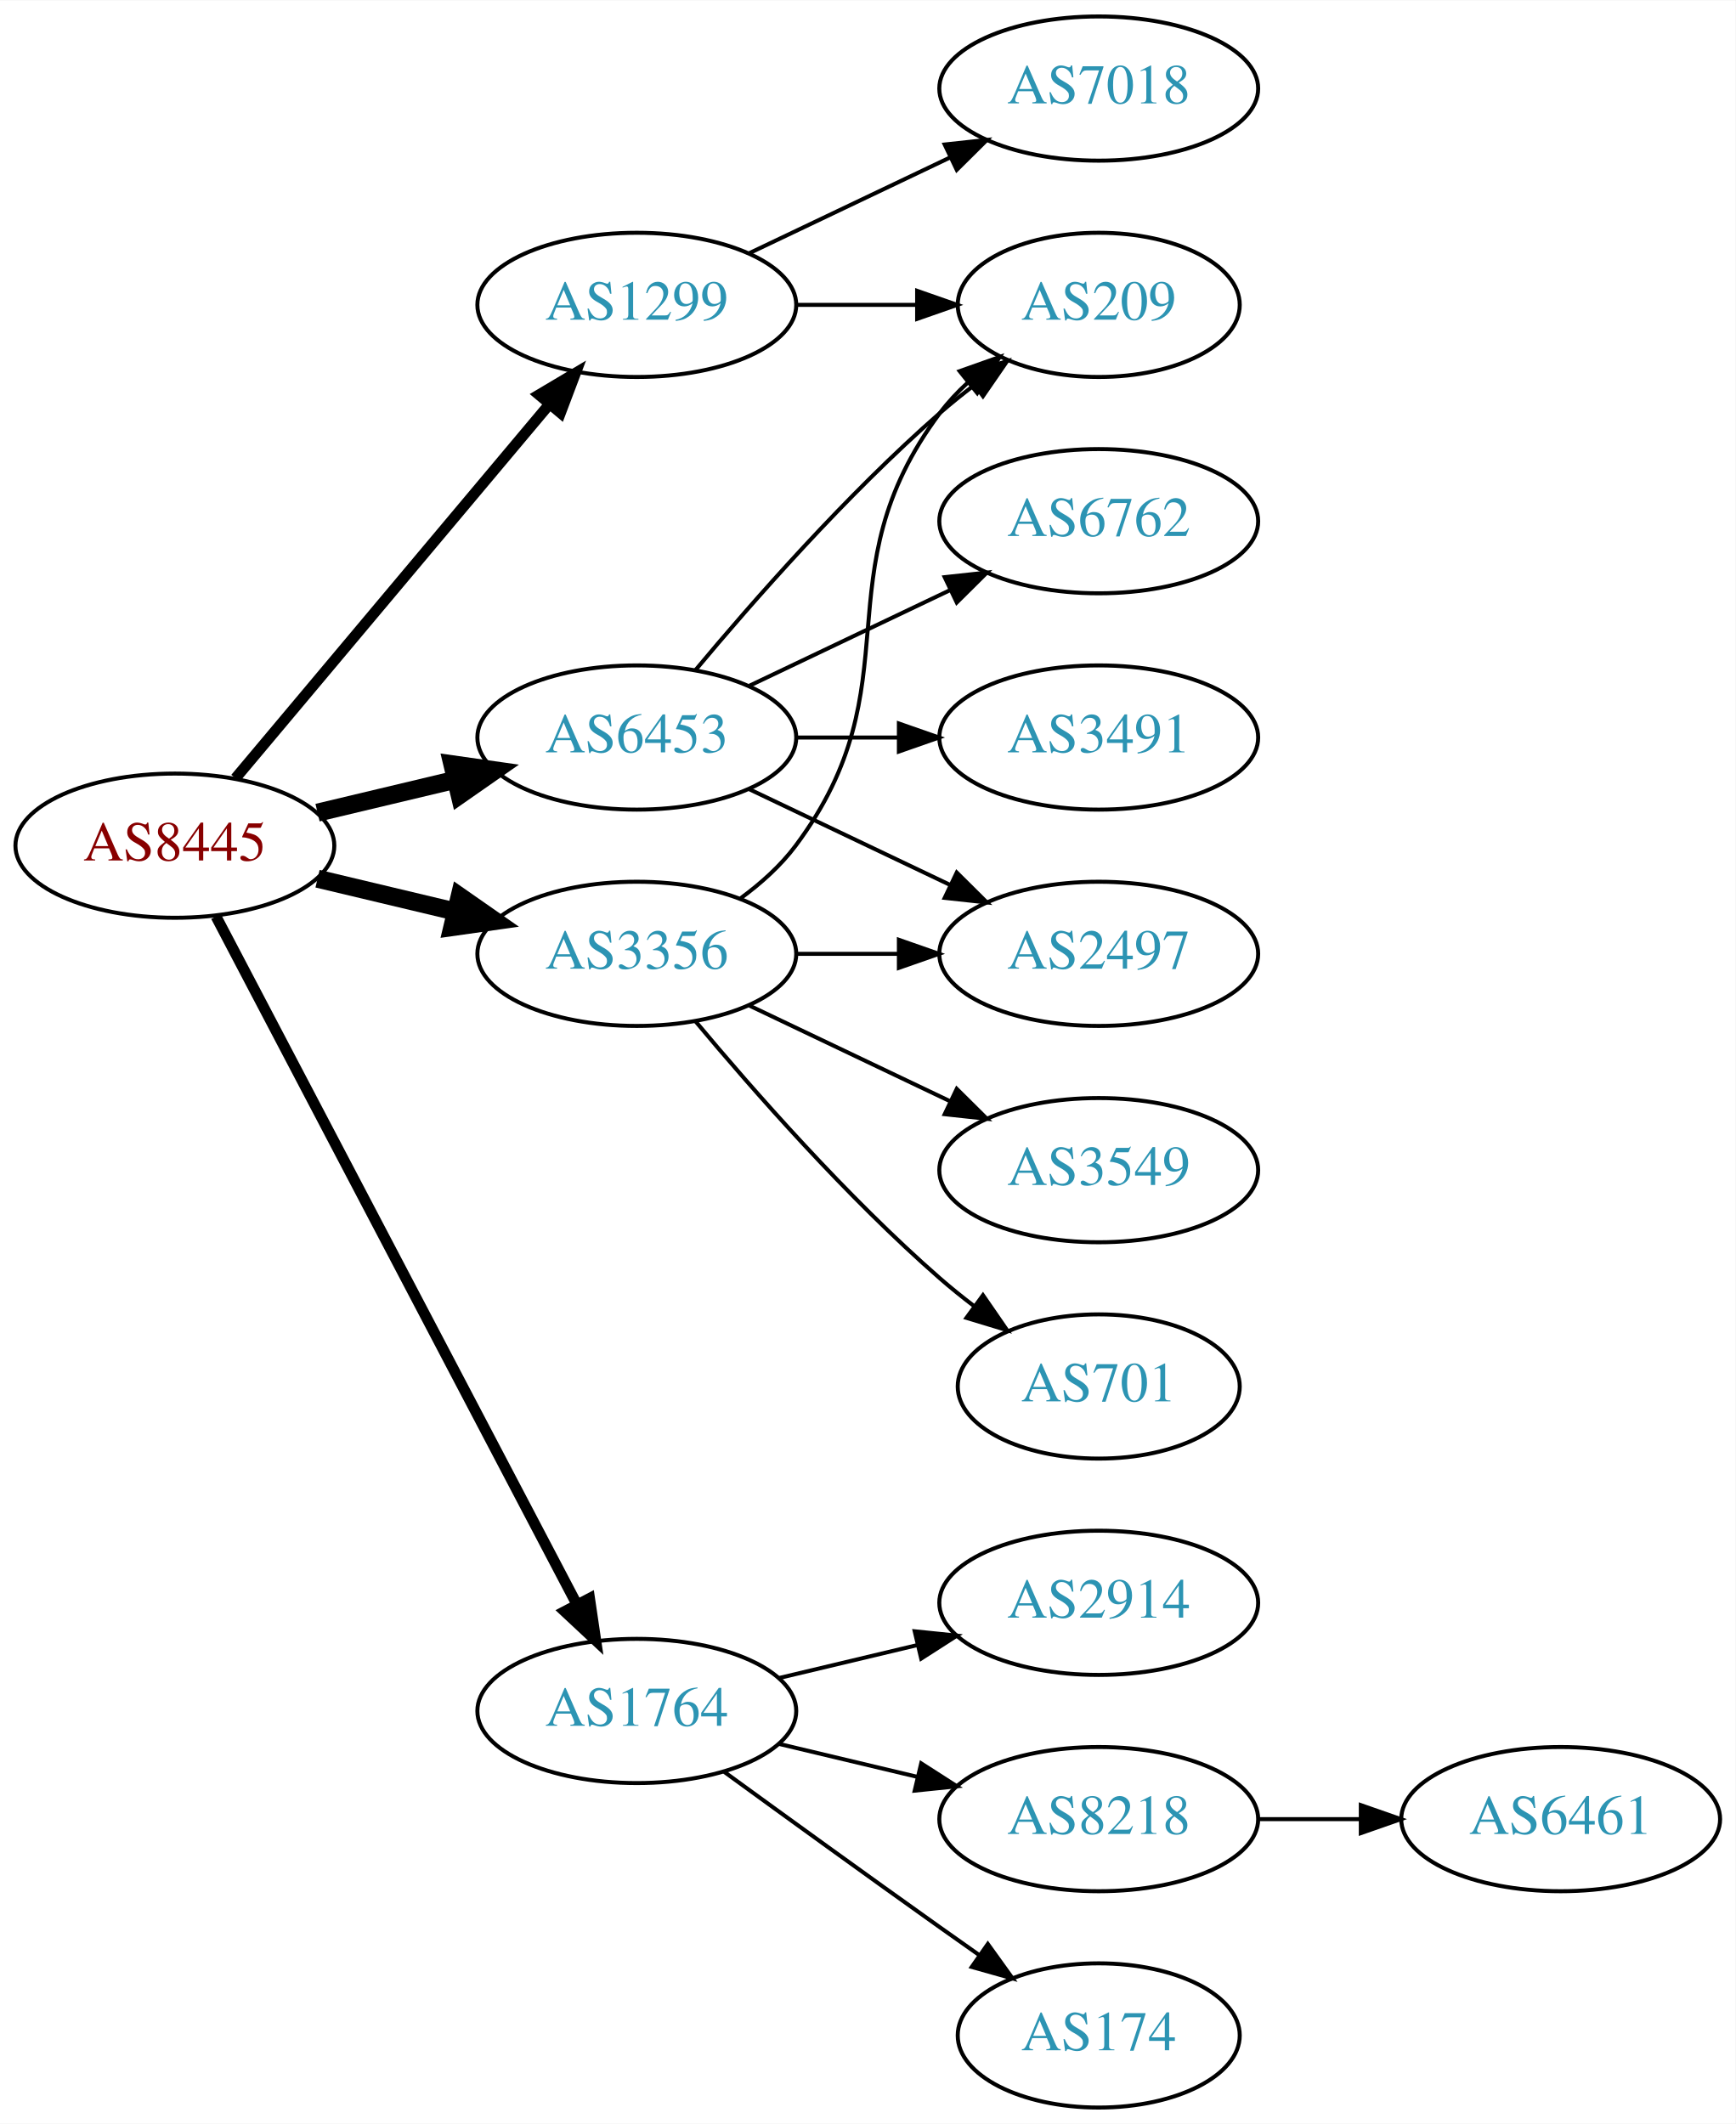
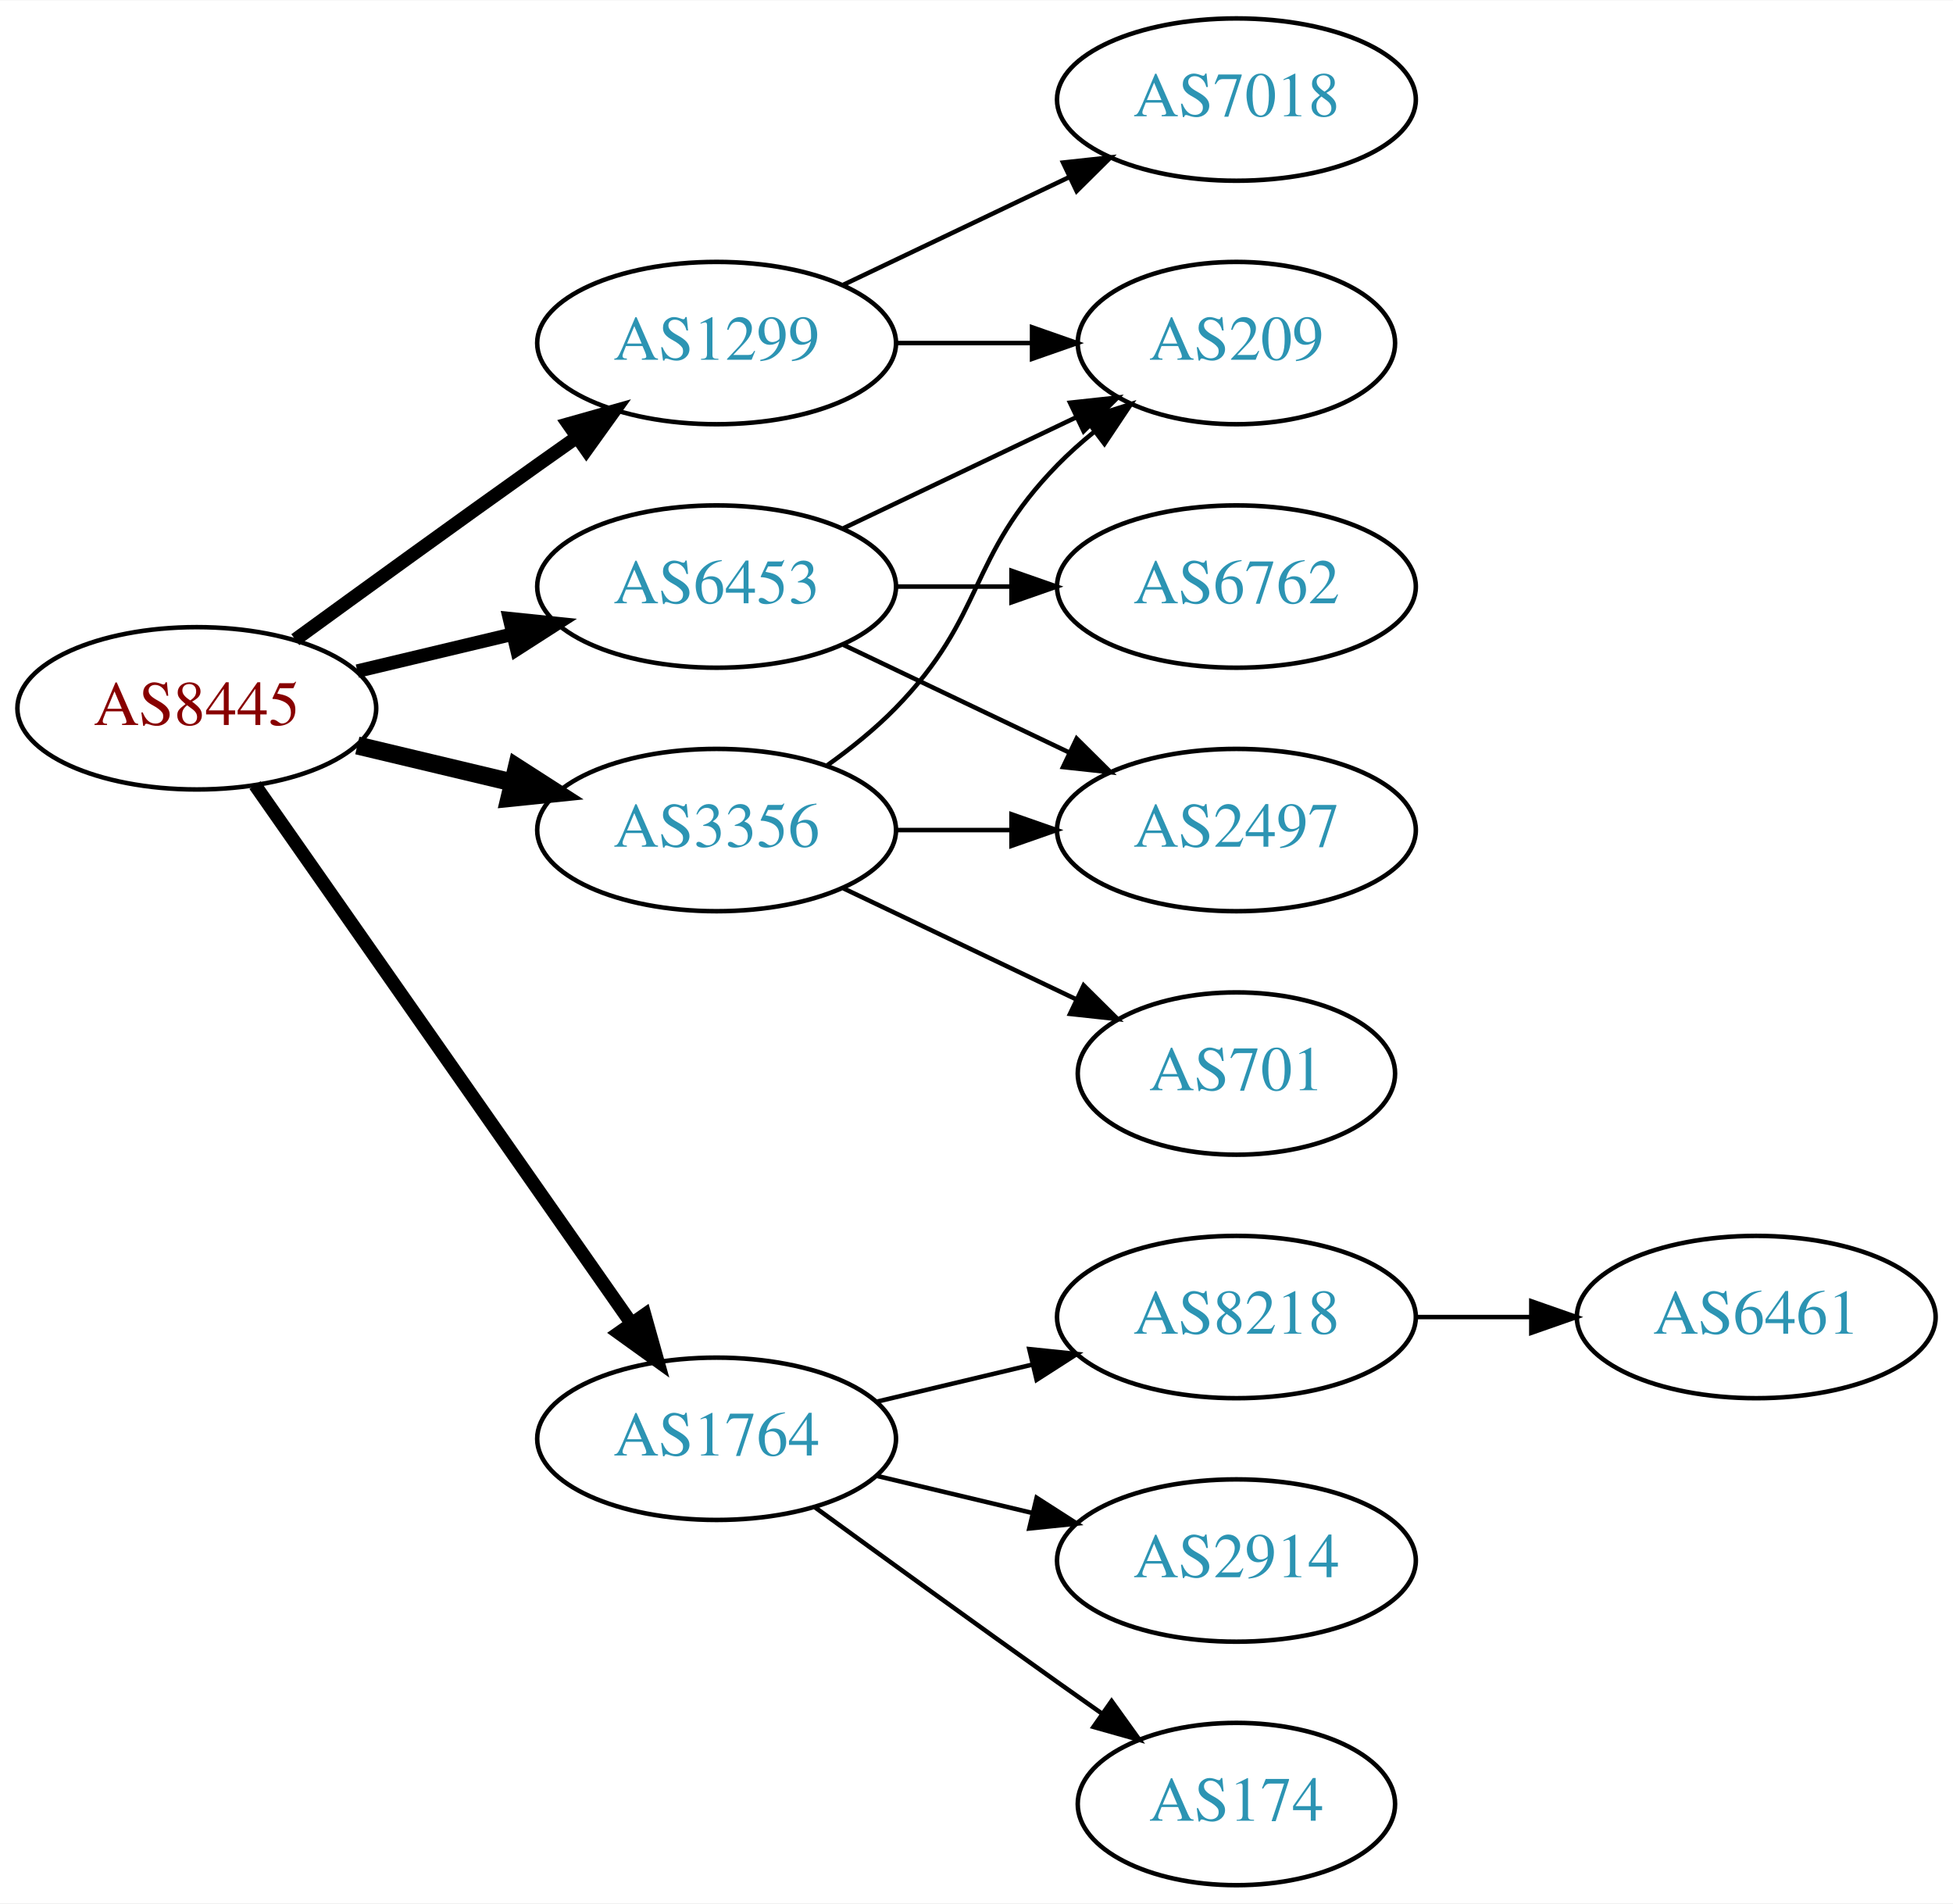
- <svg xmlns="http://www.w3.org/2000/svg" xmlns:xlink="http://www.w3.org/1999/xlink" width="433pt" height="530pt" viewBox="0.00 0.00 433.17 530.00">
-   <g id="graph0" class="graph" transform="scale(1 1) rotate(0) translate(4 526)">
-     <polygon fill="white" stroke="none" points="-4,4 -4,-526 429.172,-526 429.172,4 -4,4" />
+ <svg xmlns="http://www.w3.org/2000/svg" xmlns:xlink="http://www.w3.org/1999/xlink" width="433pt" height="422pt" viewBox="0.00 0.00 433.17 422.00">
+   <g id="graph0" class="graph" transform="scale(1 1) rotate(0) translate(4 418)">
+     <polygon fill="white" stroke="none" points="-4,4 -4,-418 429.172,-418 429.172,4 -4,4" />
    <g id="node1" class="node">
      <g id="a_node1">
        <a xlink:href="/asn/8445" xlink:title="AS8445 ~ SALZBURG-AG-AS [AT]">
-           <ellipse fill="#ffffff" stroke="black" cx="39.647" cy="-315" rx="39.794" ry="18" />
-           <text text-anchor="middle" x="39.647" y="-311.3" font-family="Times,serif" font-size="14.00" fill="#880000">AS8445</text>
+           <ellipse fill="#ffffff" stroke="black" cx="39.647" cy="-261" rx="39.794" ry="18" />
+           <text text-anchor="middle" x="39.647" y="-257.3" font-family="Times,serif" font-size="14.00" fill="#880000">AS8445</text>
        </a>
      </g>
    </g>
    <g id="node2" class="node">
      <g id="a_node2">
        <a xlink:href="/asn/1299" xlink:title="AS1299 ~ Telia Carrier [EU]">
-           <ellipse fill="#ffffff" stroke="black" cx="154.939" cy="-450" rx="39.794" ry="18" />
-           <text text-anchor="middle" x="154.939" y="-446.3" font-family="Times,serif" font-size="14.00" fill="#2c94b3">AS1299</text>
+           <ellipse fill="#ffffff" stroke="black" cx="154.939" cy="-342" rx="39.794" ry="18" />
+           <text text-anchor="middle" x="154.939" y="-338.3" font-family="Times,serif" font-size="14.00" fill="#2c94b3">AS1299</text>
        </a>
      </g>
    </g>
    <g id="edge1" class="edge">
-       <path fill="none" stroke="black" stroke-width="2.7" d="M54.766,-331.825C74.441,-355.269 110.245,-397.934 133.023,-425.076" />
-       <polygon fill="black" stroke="black" stroke-width="2.7" points="130.533,-427.553 139.642,-432.963 135.895,-423.053 130.533,-427.553" />
+       <path fill="none" stroke="black" stroke-width="3" d="M61.495,-276.222C76.429,-287.091 97.042,-302.025 115.293,-315 118.113,-317.005 121.056,-319.085 124.005,-321.159" />
+       <polygon fill="black" stroke="black" stroke-width="3" points="122.032,-324.05 132.229,-326.926 126.051,-318.319 122.032,-324.05" />
    </g>
    <g id="node3" class="node">
      <g id="a_node3">
        <a xlink:href="/asn/1764" xlink:title="AS1764 ~ NEXTLAYER-AS [AT]">
          <ellipse fill="#ffffff" stroke="black" cx="154.939" cy="-99" rx="39.794" ry="18" />
          <text text-anchor="middle" x="154.939" y="-95.3" font-family="Times,serif" font-size="14.00" fill="#2c94b3">AS1764</text>
        </a>
      </g>
    </g>
    <g id="edge2" class="edge">
-       <path fill="none" stroke="black" stroke-width="2.7" d="M49.918,-297.324C69.759,-259.495 116.437,-170.501 139.923,-125.722" />
-       <polygon fill="black" stroke="black" stroke-width="2.7" points="143.154,-127.099 144.699,-116.617 136.955,-123.848 143.154,-127.099" />
+       <path fill="none" stroke="black" stroke-width="3" d="M52.557,-243.969C72.478,-215.483 112.668,-158.015 136.018,-124.626" />
+       <polygon fill="black" stroke="black" stroke-width="3" points="138.985,-126.491 141.848,-116.29 133.249,-122.479 138.985,-126.491" />
    </g>
    <g id="node4" class="node">
      <g id="a_node4">
        <a xlink:href="/asn/3356" xlink:title="AS3356 ~ Level 3 Parent, LLC [US]">
-           <ellipse fill="#ffffff" stroke="black" cx="154.939" cy="-288" rx="39.794" ry="18" />
-           <text text-anchor="middle" x="154.939" y="-284.3" font-family="Times,serif" font-size="14.00" fill="#2c94b3">AS3356</text>
+           <ellipse fill="#ffffff" stroke="black" cx="154.939" cy="-234" rx="39.794" ry="18" />
+           <text text-anchor="middle" x="154.939" y="-230.3" font-family="Times,serif" font-size="14.00" fill="#2c94b3">AS3356</text>
        </a>
      </g>
    </g>
    <g id="edge3" class="edge">
-       <path fill="none" stroke="black" stroke-width="4.5" d="M75.254,-306.752C86.125,-304.162 98.279,-301.265 109.722,-298.538" />
-       <polygon fill="black" stroke="black" stroke-width="4.5" points="110.729,-302.346 119.544,-296.197 108.904,-294.685 110.729,-302.346" />
+       <path fill="none" stroke="black" stroke-width="4" d="M75.254,-252.752C86.125,-250.162 98.279,-247.265 109.722,-244.538" />
+       <polygon fill="black" stroke="black" stroke-width="4" points="110.628,-247.92 119.544,-242.197 109.005,-241.111 110.628,-247.92" />
    </g>
    <g id="node5" class="node">
      <g id="a_node5">
        <a xlink:href="/asn/6453" xlink:title="AS6453 ~ TATA COMMUNICATIONS (AMERICA) INC [US]">
-           <ellipse fill="#ffffff" stroke="black" cx="154.939" cy="-342" rx="39.794" ry="18" />
-           <text text-anchor="middle" x="154.939" y="-338.3" font-family="Times,serif" font-size="14.00" fill="#2c94b3">AS6453</text>
+           <ellipse fill="#ffffff" stroke="black" cx="154.939" cy="-288" rx="39.794" ry="18" />
+           <text text-anchor="middle" x="154.939" y="-284.3" font-family="Times,serif" font-size="14.00" fill="#2c94b3">AS6453</text>
        </a>
      </g>
    </g>
    <g id="edge4" class="edge">
-       <path fill="none" stroke="black" stroke-width="4.5" d="M75.254,-323.248C86.125,-325.838 98.279,-328.735 109.722,-331.462" />
-       <polygon fill="black" stroke="black" stroke-width="4.5" points="108.904,-335.315 119.544,-333.803 110.729,-327.654 108.904,-335.315" />
+       <path fill="none" stroke="black" stroke-width="3" d="M75.254,-269.248C86.125,-271.838 98.279,-274.735 109.722,-277.462" />
+       <polygon fill="black" stroke="black" stroke-width="3" points="109.005,-280.889 119.544,-279.803 110.628,-274.08 109.005,-280.889" />
    </g>
    <g id="node6" class="node">
      <g id="a_node6">
        <a xlink:href="/asn/7018" xlink:title="AS7018 ~ AT&amp;T Services, Inc. [US]">
-           <ellipse fill="#ffffff" stroke="black" cx="270.232" cy="-504" rx="39.794" ry="18" />
-           <text text-anchor="middle" x="270.232" y="-500.3" font-family="Times,serif" font-size="14.00" fill="#2c94b3">AS7018</text>
+           <ellipse fill="#ffffff" stroke="black" cx="270.232" cy="-396" rx="39.794" ry="18" />
+           <text text-anchor="middle" x="270.232" y="-392.3" font-family="Times,serif" font-size="14.00" fill="#2c94b3">AS7018</text>
        </a>
      </g>
    </g>
    <g id="edge5" class="edge">
-       <path fill="none" stroke="black" d="M183.076,-462.934C198.07,-470.081 216.891,-479.052 233.114,-486.785" />
-       <polygon fill="black" stroke="black" points="231.784,-490.028 242.317,-491.171 234.796,-483.709 231.784,-490.028" />
+       <path fill="none" stroke="black" d="M183.076,-354.934C198.07,-362.081 216.891,-371.052 233.114,-378.785" />
+       <polygon fill="black" stroke="black" points="231.784,-382.028 242.317,-383.171 234.796,-375.709 231.784,-382.028" />
    </g>
    <g id="node7" class="node">
      <g id="a_node7">
        <a xlink:href="/asn/209" xlink:title="AS209 ~ CenturyLink Communications, LLC [US]">
-           <ellipse fill="#ffffff" stroke="black" cx="270.232" cy="-450" rx="35.194" ry="18" />
-           <text text-anchor="middle" x="270.232" y="-446.3" font-family="Times,serif" font-size="14.00" fill="#2c94b3">AS209</text>
+           <ellipse fill="#ffffff" stroke="black" cx="270.232" cy="-342" rx="35.194" ry="18" />
+           <text text-anchor="middle" x="270.232" y="-338.3" font-family="Times,serif" font-size="14.00" fill="#2c94b3">AS209</text>
        </a>
      </g>
    </g>
    <g id="edge6" class="edge">
-       <path fill="none" stroke="black" d="M194.612,-450C204.317,-450 214.808,-450 224.771,-450" />
-       <polygon fill="black" stroke="black" points="224.907,-453.5 234.907,-450 224.907,-446.5 224.907,-453.5" />
+       <path fill="none" stroke="black" d="M194.612,-342C204.317,-342 214.808,-342 224.771,-342" />
+       <polygon fill="black" stroke="black" points="224.907,-345.5 234.907,-342 224.907,-338.5 224.907,-345.5" />
    </g>
    <g id="node8" class="node">
      <g id="a_node8">
-         <a xlink:href="/asn/2914" xlink:title="AS2914 ~ NTT America, Inc. [US]">
+         <a xlink:href="/asn/8218" xlink:title="AS8218 ~ legacy Neotelecoms [FR]">
          <ellipse fill="#ffffff" stroke="black" cx="270.232" cy="-126" rx="39.794" ry="18" />
-           <text text-anchor="middle" x="270.232" y="-122.3" font-family="Times,serif" font-size="14.00" fill="#2c94b3">AS2914</text>
+           <text text-anchor="middle" x="270.232" y="-122.3" font-family="Times,serif" font-size="14.00" fill="#2c94b3">AS8218</text>
        </a>
      </g>
    </g>
    <g id="edge7" class="edge">
      <path fill="none" stroke="black" d="M190.547,-107.248C201.418,-109.838 213.572,-112.735 225.015,-115.462" />
      <polygon fill="black" stroke="black" points="224.298,-118.889 234.837,-117.803 225.921,-112.08 224.298,-118.889" />
    </g>
    <g id="node9" class="node">
      <g id="a_node9">
-         <a xlink:href="/asn/8218" xlink:title="AS8218 ~ legacy Neotelecoms [FR]">
+         <a xlink:href="/asn/2914" xlink:title="AS2914 ~ NTT America, Inc. [US]">
          <ellipse fill="#ffffff" stroke="black" cx="270.232" cy="-72" rx="39.794" ry="18" />
-           <text text-anchor="middle" x="270.232" y="-68.3" font-family="Times,serif" font-size="14.00" fill="#2c94b3">AS8218</text>
+           <text text-anchor="middle" x="270.232" y="-68.3" font-family="Times,serif" font-size="14.00" fill="#2c94b3">AS2914</text>
        </a>
      </g>
    </g>
    <g id="edge8" class="edge">
      <path fill="none" stroke="black" d="M190.547,-90.752C201.418,-88.162 213.572,-85.265 225.015,-82.538" />
      <polygon fill="black" stroke="black" points="225.921,-85.92 234.837,-80.197 224.298,-79.111 225.921,-85.92" />
    </g>
    <g id="node10" class="node">
      <g id="a_node10">
        <a xlink:href="/asn/174" xlink:title="AS174 ~ Cogent Communications [US]">
          <ellipse fill="#ffffff" stroke="black" cx="270.232" cy="-18" rx="35.194" ry="18" />
          <text text-anchor="middle" x="270.232" y="-14.3" font-family="Times,serif" font-size="14.00" fill="#2c94b3">AS174</text>
        </a>
      </g>
    </g>
    <g id="edge9" class="edge">
      <path fill="none" stroke="black" d="M176.788,-83.778C191.722,-72.909 212.335,-57.975 230.586,-45 233.796,-42.718 237.165,-40.339 240.52,-37.982" />
      <polygon fill="black" stroke="black" points="242.548,-40.834 248.73,-32.23 238.532,-35.101 242.548,-40.834" />
    </g>
-     <g id="edge13" class="edge">
-       <path fill="none" stroke="black" d="M180.87,-301.882C185.946,-305.611 190.864,-310.016 194.586,-315 224.857,-355.542 200.315,-382.458 230.586,-423 232.594,-425.689 234.95,-428.209 237.491,-430.546" />
-       <polygon fill="black" stroke="black" points="235.519,-433.452 245.506,-436.989 239.905,-427.996 235.519,-433.452" />
+     <g id="edge12" class="edge">
+       <path fill="none" stroke="black" d="M179.533,-248.389C184.789,-252.148 190.121,-256.437 194.586,-261 214.758,-281.617 210.413,-294.383 230.586,-315 233.065,-317.534 235.812,-319.983 238.664,-322.304" />
+       <polygon fill="black" stroke="black" points="236.756,-325.248 246.85,-328.468 240.967,-319.657 236.756,-325.248" />
    </g>
    <g id="node12" class="node">
      <g id="a_node12">
        <a xlink:href="/asn/2497" xlink:title="AS2497 ~ Internet Initiative Japan Inc. [JP]">
-           <ellipse fill="#ffffff" stroke="black" cx="270.232" cy="-288" rx="39.794" ry="18" />
-           <text text-anchor="middle" x="270.232" y="-284.3" font-family="Times,serif" font-size="14.00" fill="#2c94b3">AS2497</text>
+           <ellipse fill="#ffffff" stroke="black" cx="270.232" cy="-234" rx="39.794" ry="18" />
+           <text text-anchor="middle" x="270.232" y="-230.3" font-family="Times,serif" font-size="14.00" fill="#2c94b3">AS2497</text>
        </a>
      </g>
    </g>
    <g id="edge11" class="edge">
-       <path fill="none" stroke="black" d="M194.612,-288C202.815,-288 211.579,-288 220.111,-288" />
-       <polygon fill="black" stroke="black" points="220.35,-291.5 230.35,-288 220.35,-284.5 220.35,-291.5" />
+       <path fill="none" stroke="black" d="M194.612,-234C202.815,-234 211.579,-234 220.111,-234" />
+       <polygon fill="black" stroke="black" points="220.35,-237.5 230.35,-234 220.35,-230.5 220.35,-237.5" />
    </g>
    <g id="node13" class="node">
      <g id="a_node13">
-         <a xlink:href="/asn/3549" xlink:title="AS3549 ~ Level 3 Parent, LLC [US]">
-           <ellipse fill="#ffffff" stroke="black" cx="270.232" cy="-234" rx="39.794" ry="18" />
-           <text text-anchor="middle" x="270.232" y="-230.3" font-family="Times,serif" font-size="14.00" fill="#2c94b3">AS3549</text>
-         </a>
-       </g>
-     </g>
-     <g id="edge12" class="edge">
-       <path fill="none" stroke="black" d="M183.076,-275.066C198.07,-267.919 216.891,-258.948 233.114,-251.215" />
-       <polygon fill="black" stroke="black" points="234.796,-254.291 242.317,-246.829 231.784,-247.972 234.796,-254.291" />
-     </g>
-     <g id="node14" class="node">
-       <g id="a_node14">
        <a xlink:href="/asn/701" xlink:title="AS701 ~ UUNET [US]">
          <ellipse fill="#ffffff" stroke="black" cx="270.232" cy="-180" rx="35.194" ry="18" />
          <text text-anchor="middle" x="270.232" y="-176.3" font-family="Times,serif" font-size="14.00" fill="#2c94b3">AS701</text>
        </a>
      </g>
    </g>
-     <g id="edge14" class="edge">
-       <path fill="none" stroke="black" d="M169.569,-271.183C183.852,-254.071 207.398,-227.255 230.586,-207 233.256,-204.668 236.128,-202.352 239.059,-200.114" />
-       <polygon fill="black" stroke="black" points="241.337,-202.784 247.35,-194.061 237.209,-197.13 241.337,-202.784" />
+     <g id="edge13" class="edge">
+       <path fill="none" stroke="black" d="M183.076,-221.066C198.508,-213.71 217.993,-204.423 234.528,-196.541" />
+       <polygon fill="black" stroke="black" points="236.349,-199.551 243.87,-192.089 233.337,-193.232 236.349,-199.551" />
    </g>
    <g id="edge16" class="edge">
-       <path fill="none" stroke="black" d="M169.569,-358.817C183.852,-375.929 207.398,-402.745 230.586,-423 233.256,-425.332 236.128,-427.648 239.059,-429.886" />
-       <polygon fill="black" stroke="black" points="237.209,-432.87 247.35,-435.939 241.337,-427.216 237.209,-432.87" />
+       <path fill="none" stroke="black" d="M183.076,-300.934C198.508,-308.29 217.993,-317.577 234.528,-325.459" />
+       <polygon fill="black" stroke="black" points="233.337,-328.768 243.87,-329.911 236.349,-322.449 233.337,-328.768" />
    </g>
-     <g id="edge15" class="edge">
-       <path fill="none" stroke="black" d="M183.076,-329.066C198.07,-321.919 216.891,-312.948 233.114,-305.215" />
-       <polygon fill="black" stroke="black" points="234.796,-308.291 242.317,-300.829 231.784,-301.972 234.796,-308.291" />
+     <g id="edge14" class="edge">
+       <path fill="none" stroke="black" d="M183.076,-275.066C198.07,-267.919 216.891,-258.948 233.114,-251.215" />
+       <polygon fill="black" stroke="black" points="234.796,-254.291 242.317,-246.829 231.784,-247.972 234.796,-254.291" />
    </g>
-     <g id="node15" class="node">
-       <g id="a_node15">
-         <a xlink:href="/asn/3491" xlink:title="AS3491 ~ PCCW Global, Inc. [US]">
-           <ellipse fill="#ffffff" stroke="black" cx="270.232" cy="-342" rx="39.794" ry="18" />
-           <text text-anchor="middle" x="270.232" y="-338.3" font-family="Times,serif" font-size="14.00" fill="#2c94b3">AS3491</text>
+     <g id="node14" class="node">
+       <g id="a_node14">
+         <a xlink:href="/asn/6762" xlink:title="AS6762 ~ TELECOM ITALIA SPARKLE S.p.A. [IT]">
+           <ellipse fill="#ffffff" stroke="black" cx="270.232" cy="-288" rx="39.794" ry="18" />
+           <text text-anchor="middle" x="270.232" y="-284.3" font-family="Times,serif" font-size="14.00" fill="#2c94b3">AS6762</text>
        </a>
      </g>
    </g>
-     <g id="edge17" class="edge">
-       <path fill="none" stroke="black" d="M194.612,-342C202.815,-342 211.579,-342 220.111,-342" />
-       <polygon fill="black" stroke="black" points="220.35,-345.5 230.35,-342 220.35,-338.5 220.35,-345.5" />
-     </g>
-     <g id="node16" class="node">
-       <g id="a_node16">
-         <a xlink:href="/asn/6762" xlink:title="AS6762 ~ TELECOM ITALIA SPARKLE S.p.A. [IT]">
-           <ellipse fill="#ffffff" stroke="black" cx="270.232" cy="-396" rx="39.794" ry="18" />
-           <text text-anchor="middle" x="270.232" y="-392.3" font-family="Times,serif" font-size="14.00" fill="#2c94b3">AS6762</text>
-         </a>
-       </g>
-     </g>
-     <g id="edge18" class="edge">
-       <path fill="none" stroke="black" d="M183.076,-354.934C198.07,-362.081 216.891,-371.052 233.114,-378.785" />
-       <polygon fill="black" stroke="black" points="231.784,-382.028 242.317,-383.171 234.796,-375.709 231.784,-382.028" />
+     <g id="edge15" class="edge">
+       <path fill="none" stroke="black" d="M194.612,-288C202.815,-288 211.579,-288 220.111,-288" />
+       <polygon fill="black" stroke="black" points="220.35,-291.5 230.35,-288 220.35,-284.5 220.35,-291.5" />
    </g>
    <g id="node11" class="node">
      <g id="a_node11">
        <a xlink:href="/asn/6461" xlink:title="AS6461 ~ Zayo Bandwidth [US]">
-           <ellipse fill="#ffffff" stroke="black" cx="385.525" cy="-72" rx="39.794" ry="18" />
-           <text text-anchor="middle" x="385.525" y="-68.3" font-family="Times,serif" font-size="14.00" fill="#2c94b3">AS6461</text>
+           <ellipse fill="#ffffff" stroke="black" cx="385.525" cy="-126" rx="39.794" ry="18" />
+           <text text-anchor="middle" x="385.525" y="-122.3" font-family="Times,serif" font-size="14.00" fill="#2c94b3">AS6461</text>
        </a>
      </g>
    </g>
    <g id="edge10" class="edge">
-       <path fill="none" stroke="black" d="M309.905,-72C318.108,-72 326.872,-72 335.404,-72" />
-       <polygon fill="black" stroke="black" points="335.643,-75.5 345.643,-72 335.643,-68.5 335.643,-75.5" />
+       <path fill="none" stroke="black" d="M309.905,-126C318.108,-126 326.872,-126 335.404,-126" />
+       <polygon fill="black" stroke="black" points="335.643,-129.5 345.643,-126 335.643,-122.5 335.643,-129.5" />
    </g>
  </g>
</svg>
